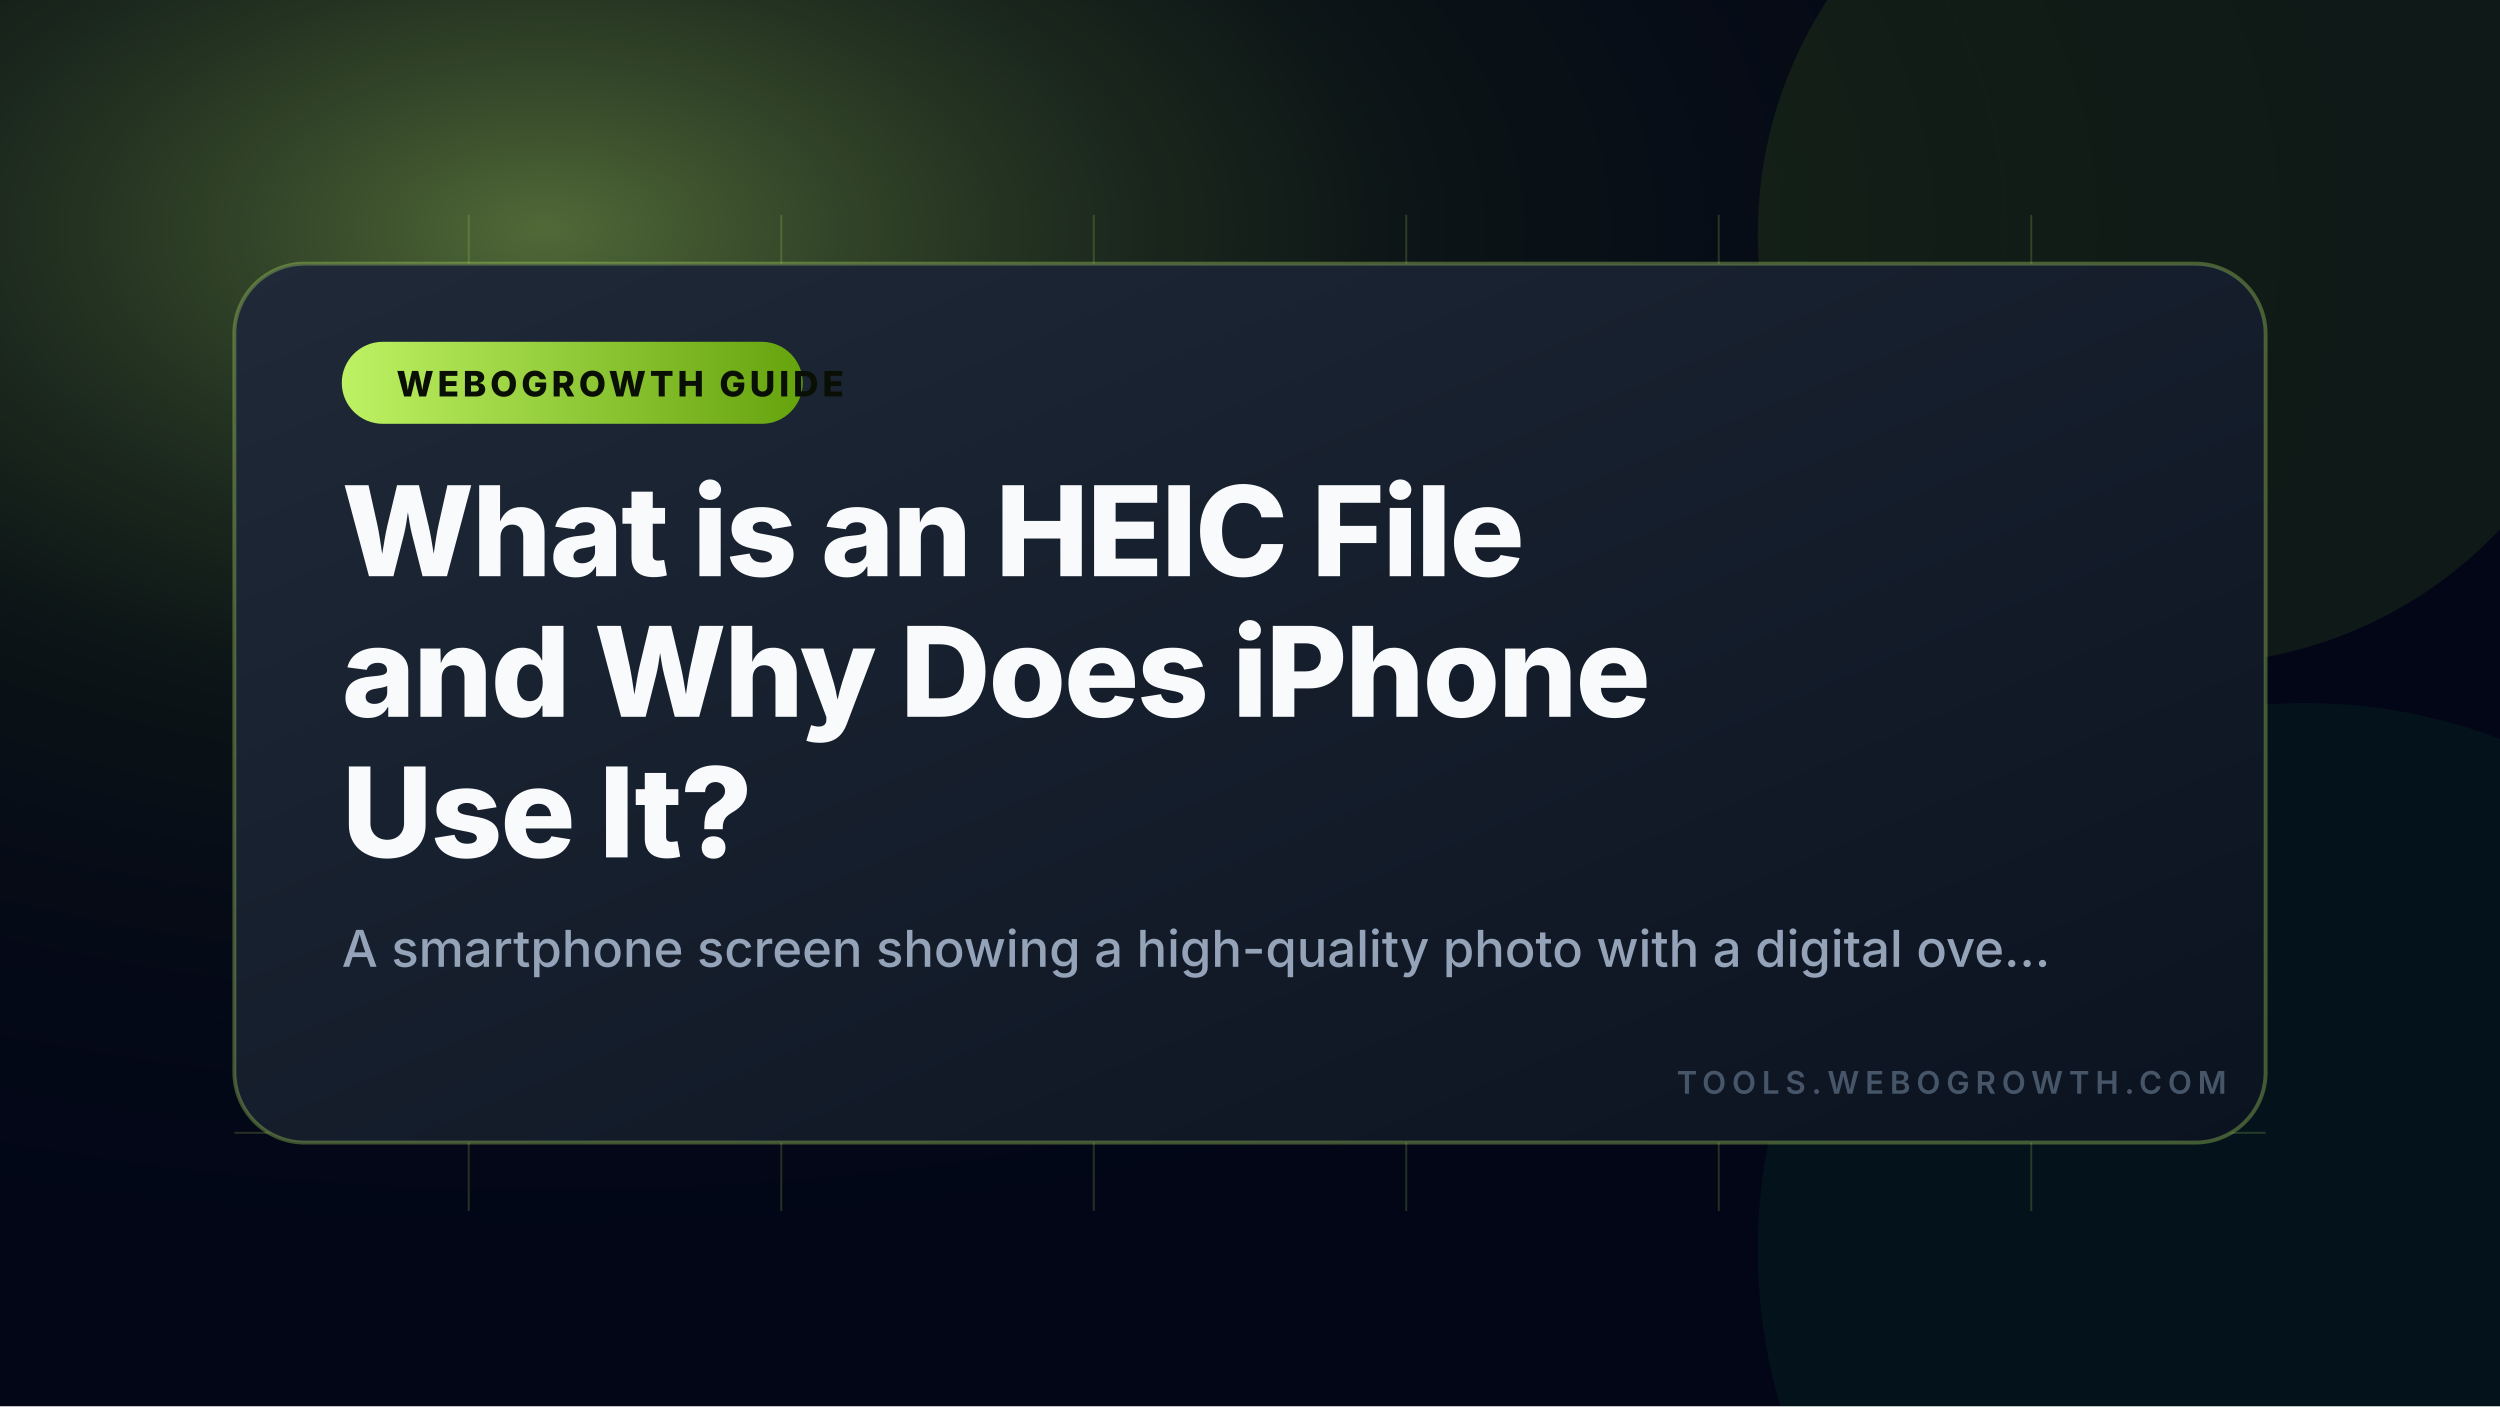
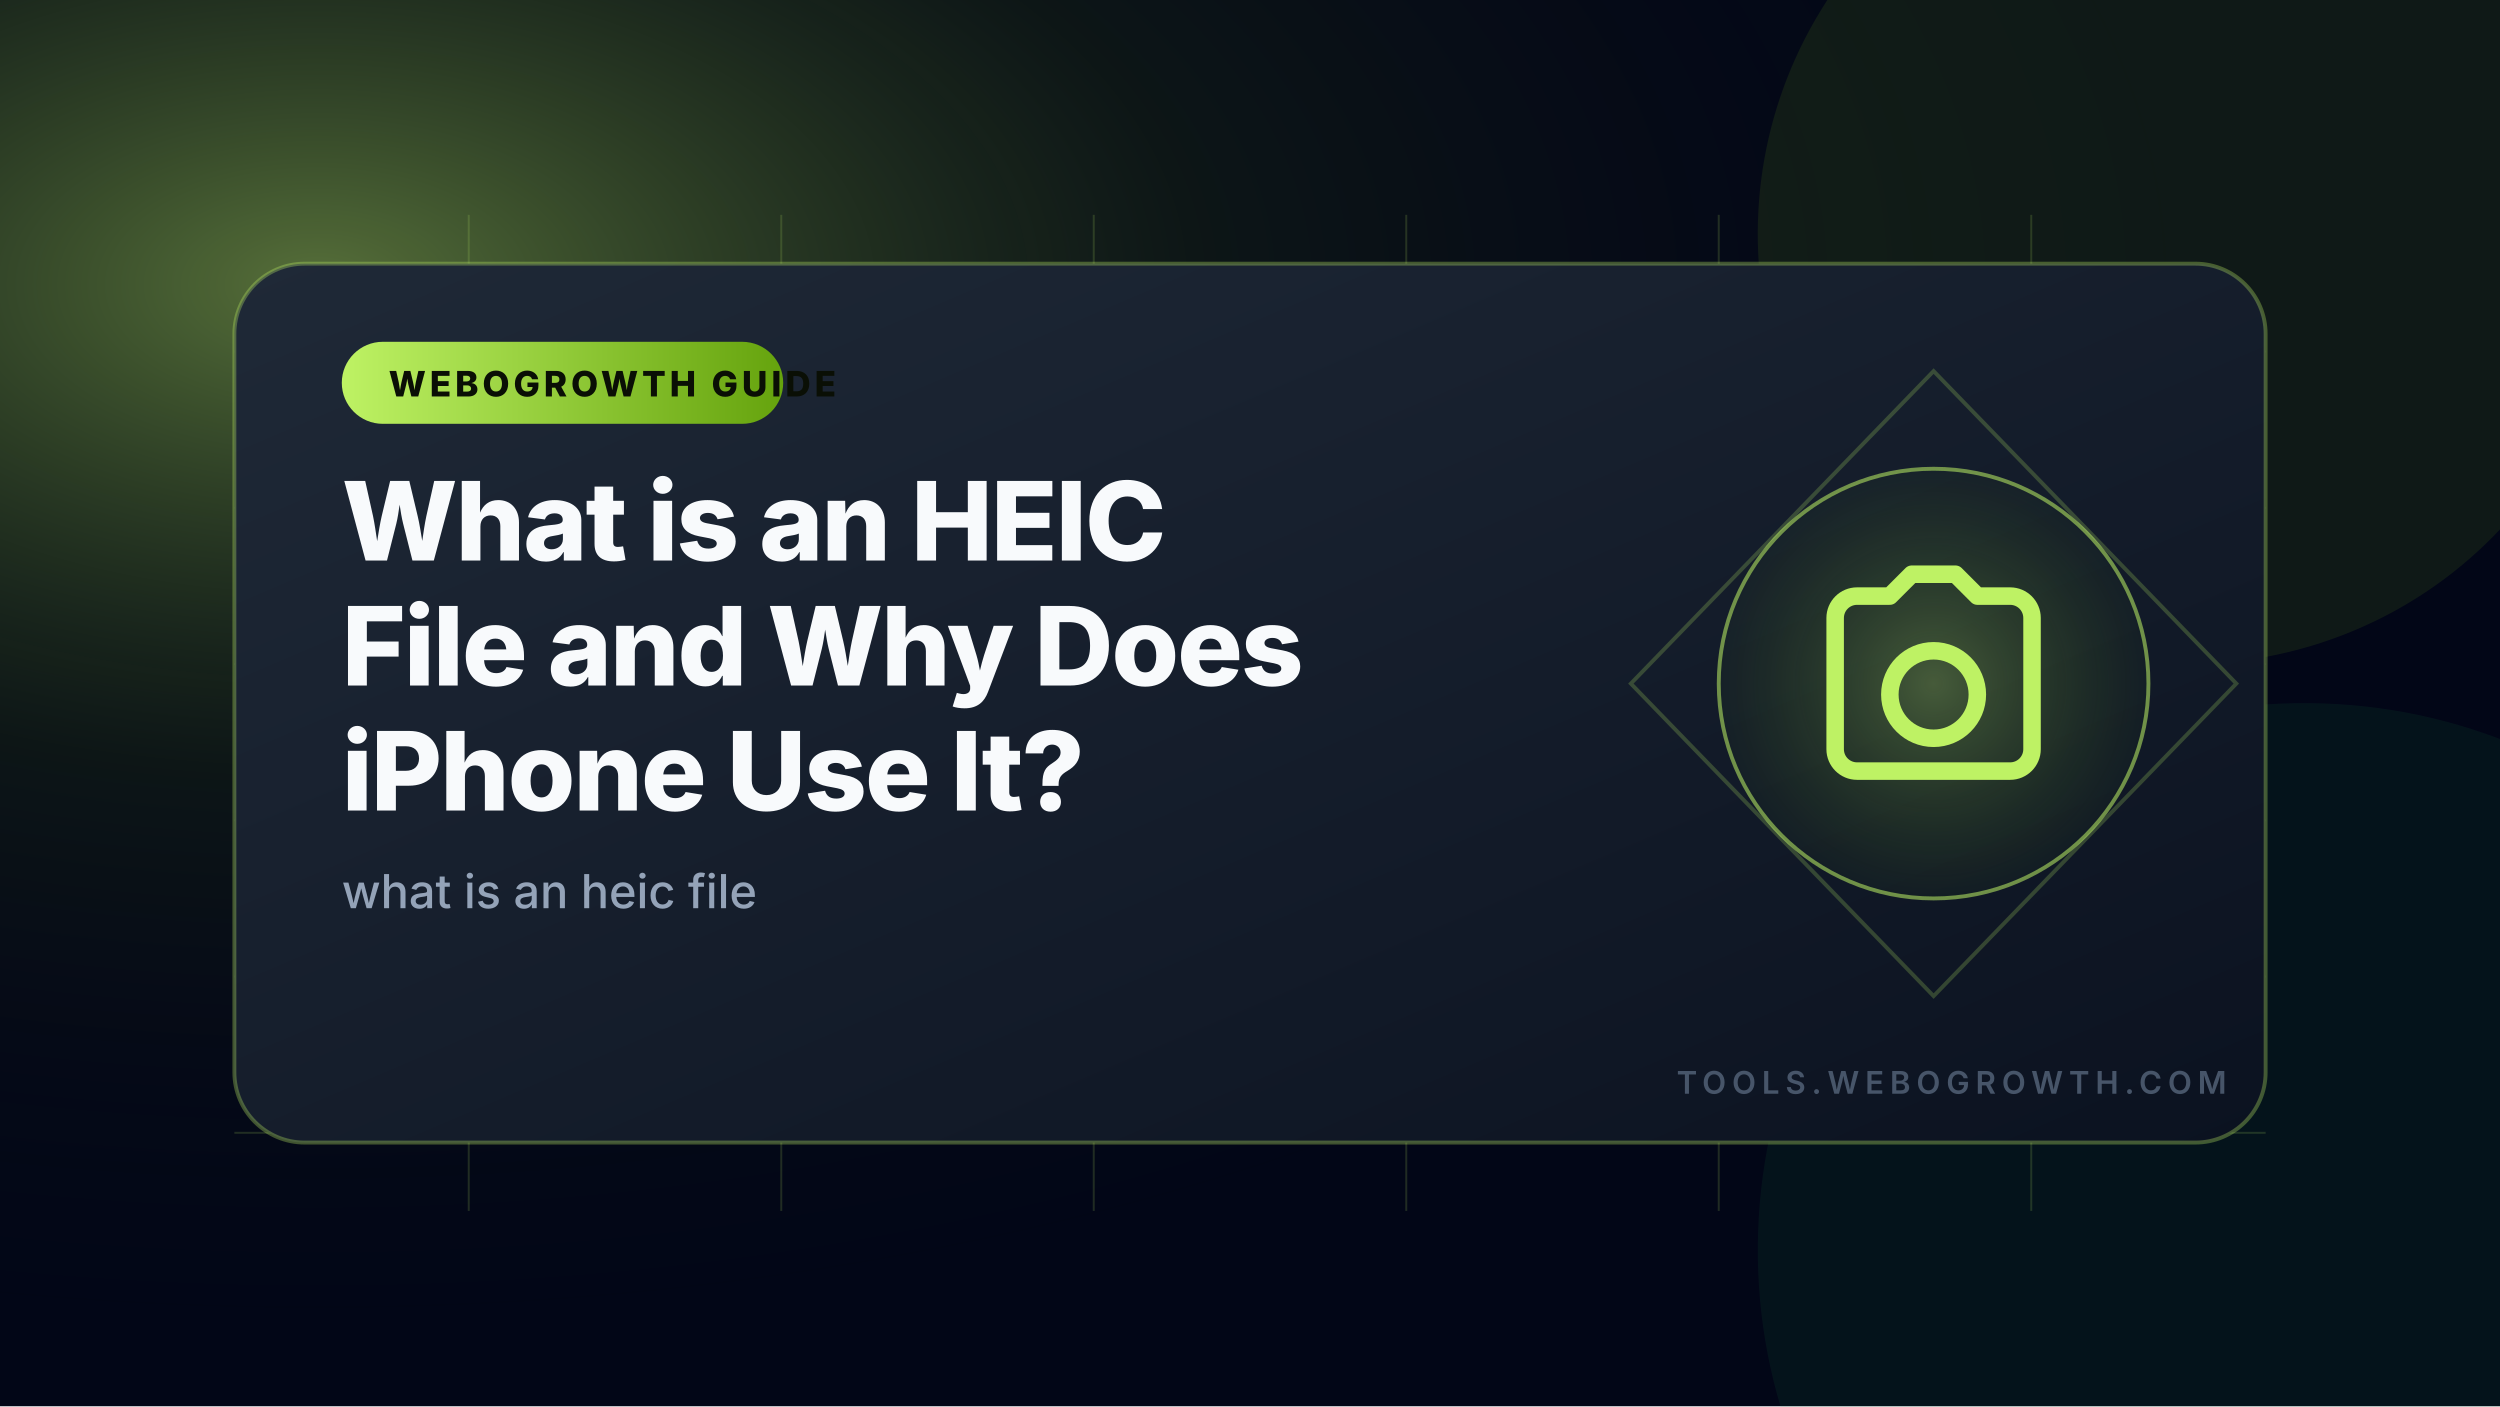
<svg xmlns="http://www.w3.org/2000/svg" width="1280" height="720" viewBox="0 0 1280 720" role="img" aria-label="What is an HEIC File and Why Does iPhone Use It?">
  <defs>
-     <radialGradient id="glow" cx="22%" cy="16%" r="78%">
-       <stop offset="0" stop-color="#bef264" stop-opacity="0.42" />
-       <stop offset="0.45" stop-color="#365314" stop-opacity="0.18" />
+     <radialGradient id="glow" cx="13%" cy="20%" r="78%">
+       <stop offset="0" stop-color="#bef264" stop-opacity="0.45" />
+       <stop offset="0.45" stop-color="#365314" stop-opacity="0.20" />
      <stop offset="1" stop-color="#020617" stop-opacity="0" />
    </radialGradient>
    <linearGradient id="card" x1="0" x2="1" y1="0" y2="1">
      <stop offset="0" stop-color="#1f2937" />
      <stop offset="1" stop-color="#0b1220" />
    </linearGradient>
    <linearGradient id="accent" x1="0" x2="1" y1="0" y2="0">
      <stop offset="0" stop-color="#bef264" />
      <stop offset="1" stop-color="#65a30d" />
    </linearGradient>
+     <radialGradient id="iconBg" cx="50%" cy="50%" r="50%">
+       <stop offset="0" stop-color="#bef264" stop-opacity="0.30" />
+       <stop offset="1" stop-color="#65a30d" stop-opacity="0.04" />
+     </radialGradient>
  </defs>
  <rect width="1280" height="720" fill="#020617" />
  <rect width="1280" height="720" fill="url(#glow)" />
-   <circle cx="1120" cy="120" r="220" fill="#84cc16" opacity="0.10" />
-   <circle cx="1180" cy="640" r="280" fill="#22c55e" opacity="0.07" />
-   <g opacity="0.18" stroke="#bef264" stroke-width="1">
+   <g transform="rotate(33 1120 120)">
+     <circle cx="1120" cy="120" r="220" fill="#84cc16" opacity="0.10" />
+   </g>
+   <g transform="rotate(272 1180 640)">
+     <circle cx="1180" cy="640" r="280" fill="#22c55e" opacity="0.07" />
+   </g>
+   <g opacity="0.16" stroke="#bef264" stroke-width="1">
    <path d="M120 180H1160M120 260H1160M120 340H1160M120 420H1160M120 500H1160M120 580H1160" />
    <path d="M240 110V620M400 110V620M560 110V620M720 110V620M880 110V620M1040 110V620" />
  </g>
  <rect x="120" y="135" width="1040" height="450" rx="36" fill="url(#card)" stroke="#bef264" stroke-opacity="0.32" stroke-width="2" />
-   <rect x="175" y="175" width="236" height="42" rx="21" fill="url(#accent)" />
-   <text x="203" y="203" fill="#0a0f05" font-family="Inter, Arial, Helvetica, sans-serif" font-size="18" font-weight="800" letter-spacing="2">WEBOGROWTH GUIDE</text>
-   <text fill="#f8fafc" font-family="Inter, Arial, Helvetica, sans-serif" font-size="64" font-weight="800" y="295" style="letter-spacing:-1px">
-     <tspan x="175">What is an HEIC File</tspan>
-     <tspan x="175" dy="72">and Why Does iPhone</tspan>
-     <tspan x="175" dy="72">Use It?</tspan>
+   <polygon points="990,190 1145,350 990,510 835,350" fill="none" stroke="#bef264" stroke-opacity="0.22" stroke-width="2" />
+   <circle cx="990" cy="350" r="110" fill="url(#iconBg)" stroke="#bef264" stroke-opacity="0.55" stroke-width="2" />
+   <g transform="translate(922.8 282.8) scale(5.6)" fill="none" stroke="#bef264" stroke-width="1.6" stroke-linecap="round" stroke-linejoin="round">
+     <path d="M3 6a2 2 0 012-2h3l2-2h4l2 2h3a2 2 0 012 2v12a2 2 0 01-2 2H5a2 2 0 01-2-2V6zm9 11a4 4 0 100-8 4 4 0 000 8z" />
+   </g>
+   <rect x="175" y="175" width="226" height="42" rx="21" fill="url(#accent)" />
+   <text x="199" y="203" textLength="178" lengthAdjust="spacingAndGlyphs" fill="#0a0f05" font-family="Inter, Arial, Helvetica, sans-serif" font-size="18" font-weight="800" letter-spacing="2">WEBOGROWTH GUIDE</text>
+   <text fill="#f8fafc" font-family="Inter, Arial, Helvetica, sans-serif" font-size="56" font-weight="800" y="287" style="letter-spacing:-1px">
+     <tspan x="175">What is an HEIC</tspan>
+     <tspan x="175" dy="64">File and Why Does</tspan>
+     <tspan x="175" dy="64">iPhone Use It?</tspan>
  </text>
-   <text x="175" y="495" fill="#94a3b8" font-family="Inter, Arial, Helvetica, sans-serif" font-size="26" font-weight="500">A smartphone screen showing a high-quality photo with a digital ove...</text>
-   <path d="M175 533H495" stroke="url(#accent)" stroke-width="8" stroke-linecap="round" />
+   <text x="175" y="465" fill="#94a3b8" font-family="Inter, Arial, Helvetica, sans-serif" font-size="24" font-weight="500">what is an heic file</text>
+   <path d="M175 497H455" stroke="url(#accent)" stroke-width="6" stroke-linecap="round" />
  <text x="1140" y="560" text-anchor="end" fill="#475569" font-family="Inter, Arial, Helvetica, sans-serif" font-size="16" font-weight="600" letter-spacing="3">TOOLS.WEBOGROWTH.COM</text>
</svg>
